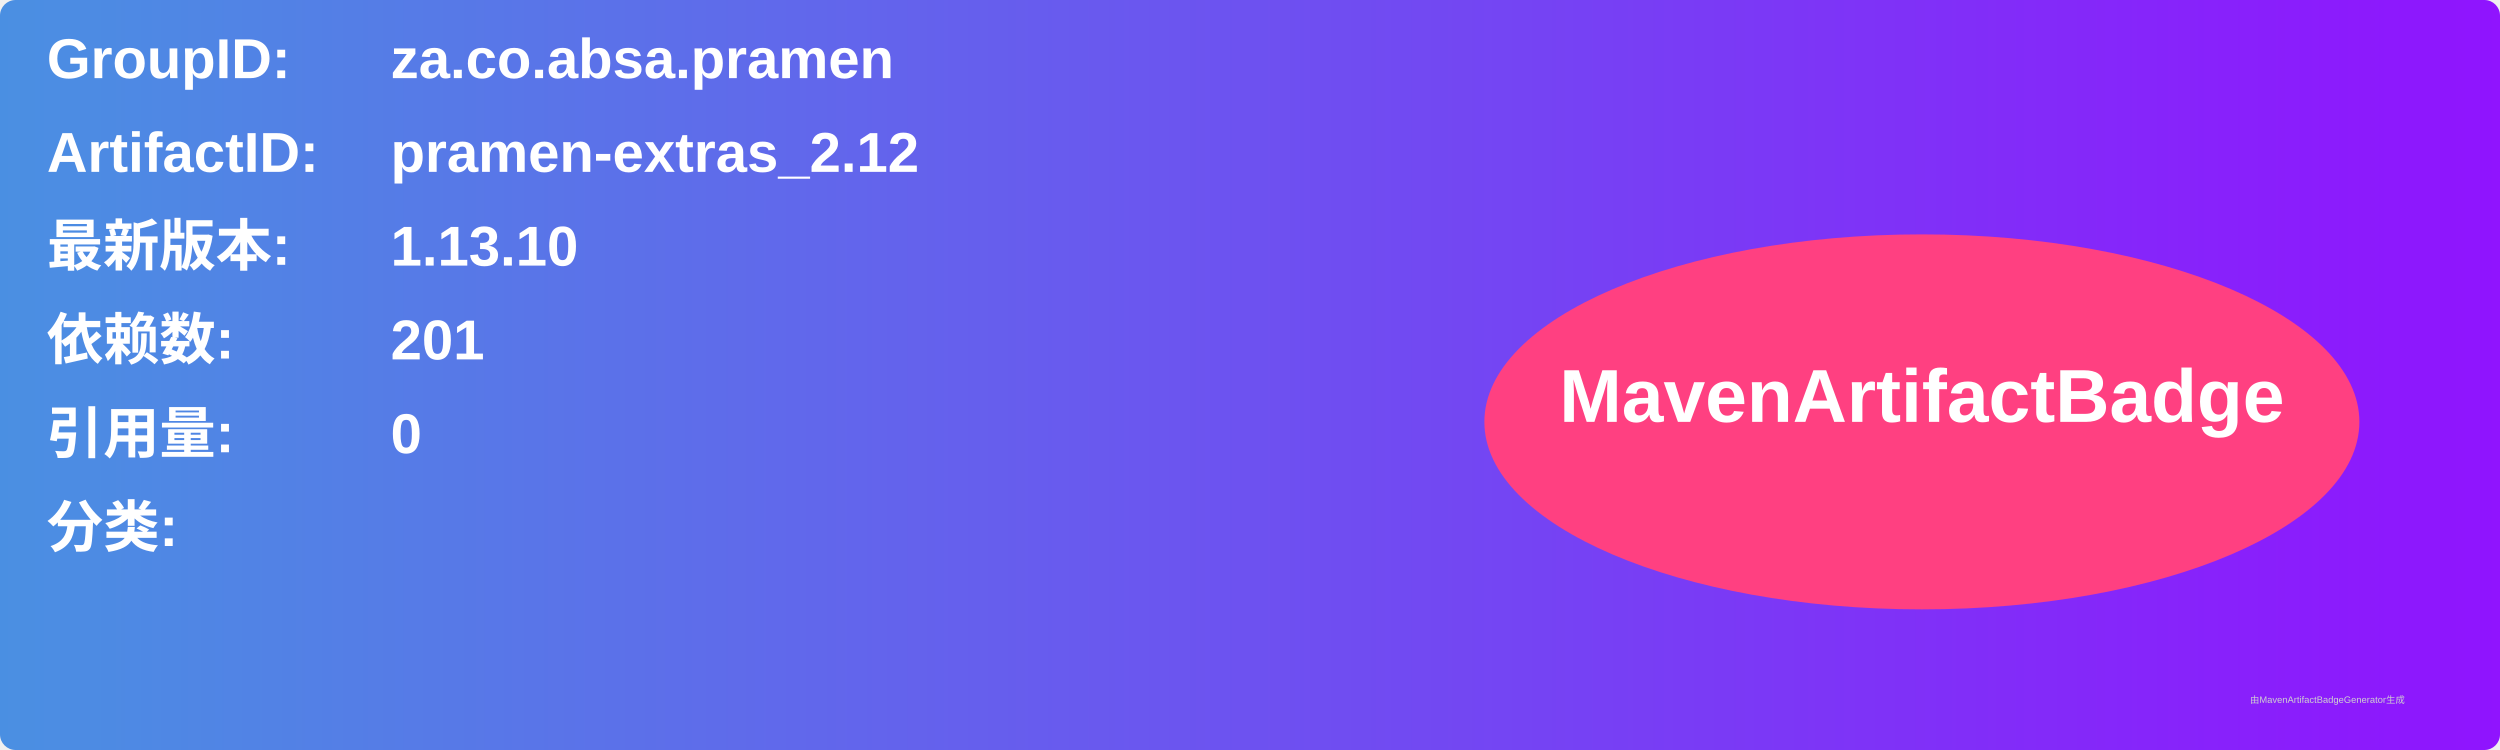
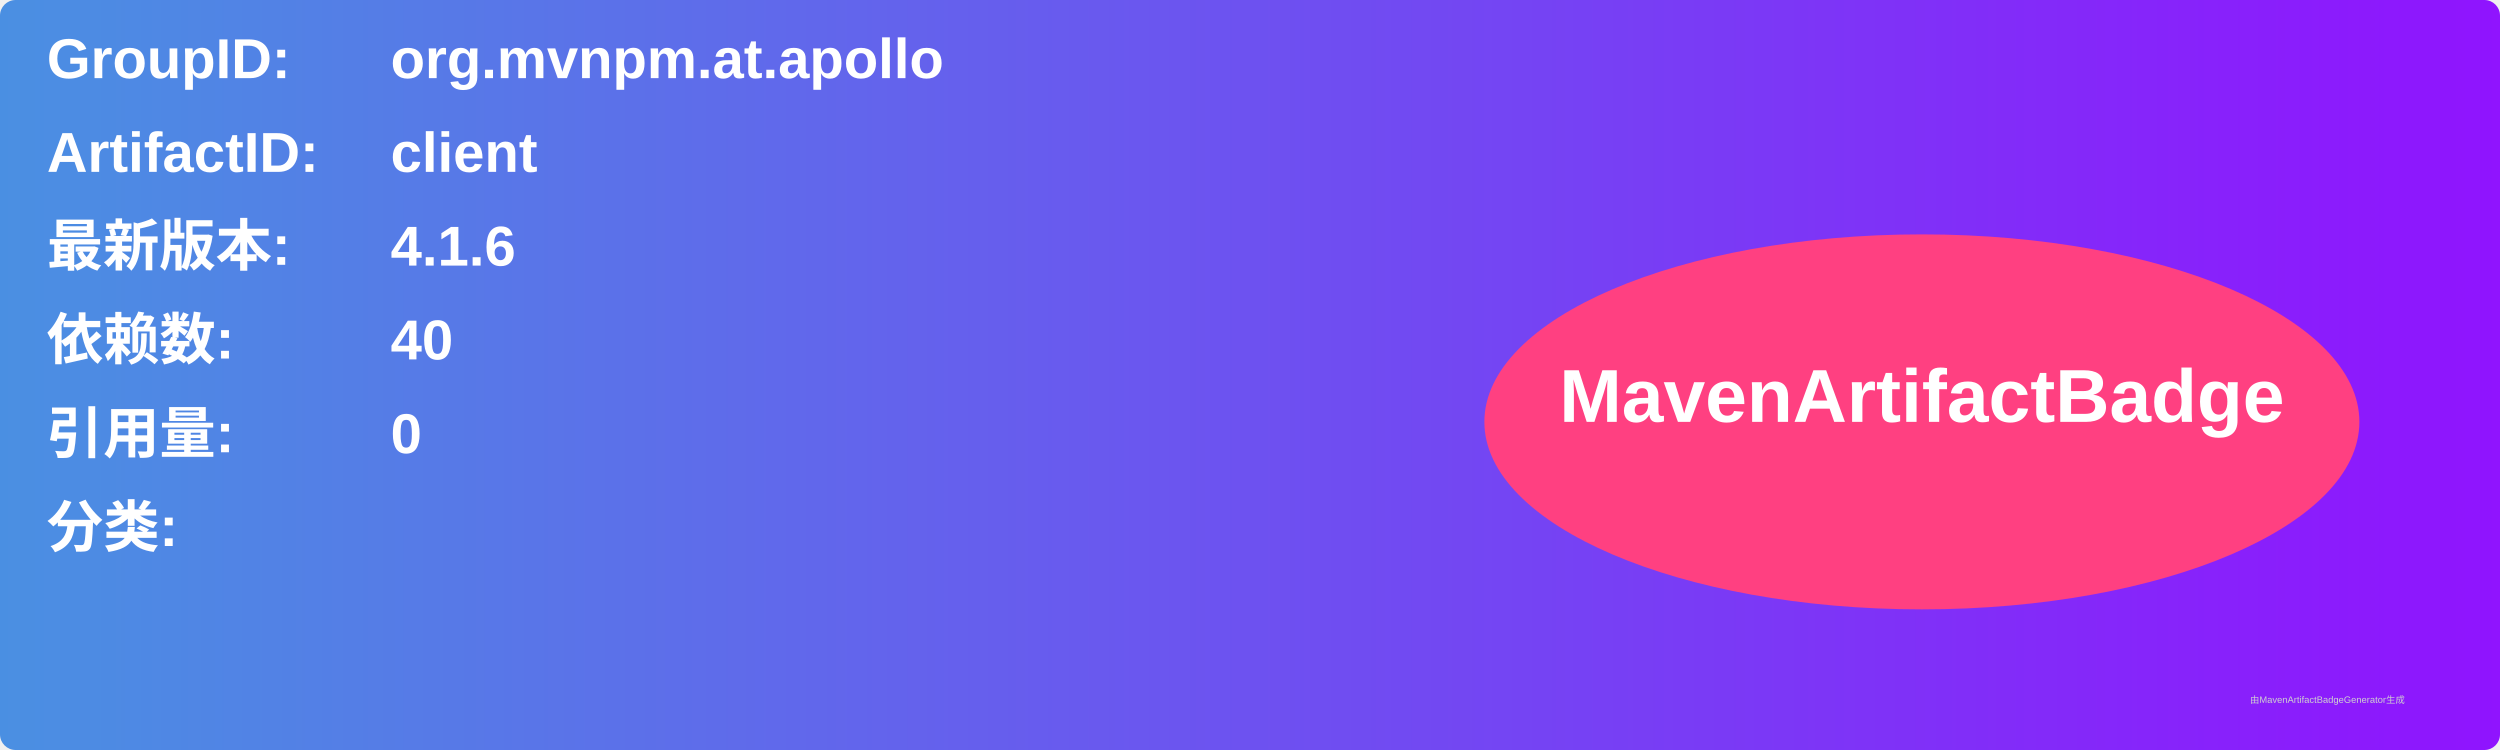
<svg xmlns="http://www.w3.org/2000/svg" width="800" height="240" viewBox="0 0 800 240">
  <linearGradient id="grad" x1="0%" y1="0%" x2="100%" y2="0%">
    <stop offset="0%" stop-color="#4a90e2" />
    <stop offset="100%" stop-color="#9013fe" />
  </linearGradient>
  <rect width="100%" height="100%" rx="5" ry="5" fill="url(#grad)" />
  <g transform="translate(15, 15)">
    <text x="0" y="10" font-family="Arial" font-size="18" fill="white" font-weight="bold" width="260">GroupID:</text>
-     <text x="110" y="10" font-family="Arial" font-size="18" fill="white" font-weight="bold" width="460">za.co.absa.pramen</text>
+     <text x="110" y="10" font-family="Arial" font-size="18" fill="white" font-weight="bold" width="460">org.mvnpm.at.apollo</text>
    <text x="0" y="40" font-family="Arial" font-size="18" fill="white" font-weight="bold" width="260">ArtifactID:</text>
-     <text x="110" y="40" font-family="Arial" font-size="18" fill="white" font-weight="bold" width="460">pramen-extras_2.12</text>
+     <text x="110" y="40" font-family="Arial" font-size="18" fill="white" font-weight="bold" width="460">client</text>
    <text x="0" y="70" font-family="Arial" font-size="18" fill="white" font-weight="bold">最新版本:</text>
    <text x="110" y="70" font-family="Arial" font-size="18" fill="white" font-weight="bold">
-       <tspan font-weight="bold">1.13.10</tspan>
+       <tspan font-weight="bold">4.1.6</tspan>
    </text>
    <text x="0" y="100" font-family="Arial" font-size="18" fill="white" font-weight="bold">依赖数: </text>
    <text x="110" y="100" font-family="Arial" font-size="18" fill="white">
-       <tspan font-weight="bold">201</tspan>
+       <tspan font-weight="bold">40</tspan>
    </text>
    <text x="0" y="130" font-family="Arial" font-size="18" fill="white" font-weight="bold">引用量: </text>
    <text x="110" y="130" font-family="Arial" font-size="18" fill="white">
      <tspan font-weight="bold">0</tspan>
    </text>
    <text x="0" y="160" font-family="Arial" font-size="18" fill="white" font-weight="bold">分类:</text>
    <text x="10" y="190" font-family="Arial" font-size="10" fill="white">
      <tspan font-weight="bold" />
    </text>
    <ellipse cx="600" cy="120" rx="140" ry="60" fill="#ff4081" />
    <text x="600" y="120" text-anchor="middle" font-family="Arial" font-size="24" fill="white" font-weight="bold">MavenArtifactBadge</text>
  </g>
  <text x="720" y="225" font-family="Arial" font-size="3" fill="#d0d0d0">由MavenArtifactBadgeGenerator生成</text>
</svg>
